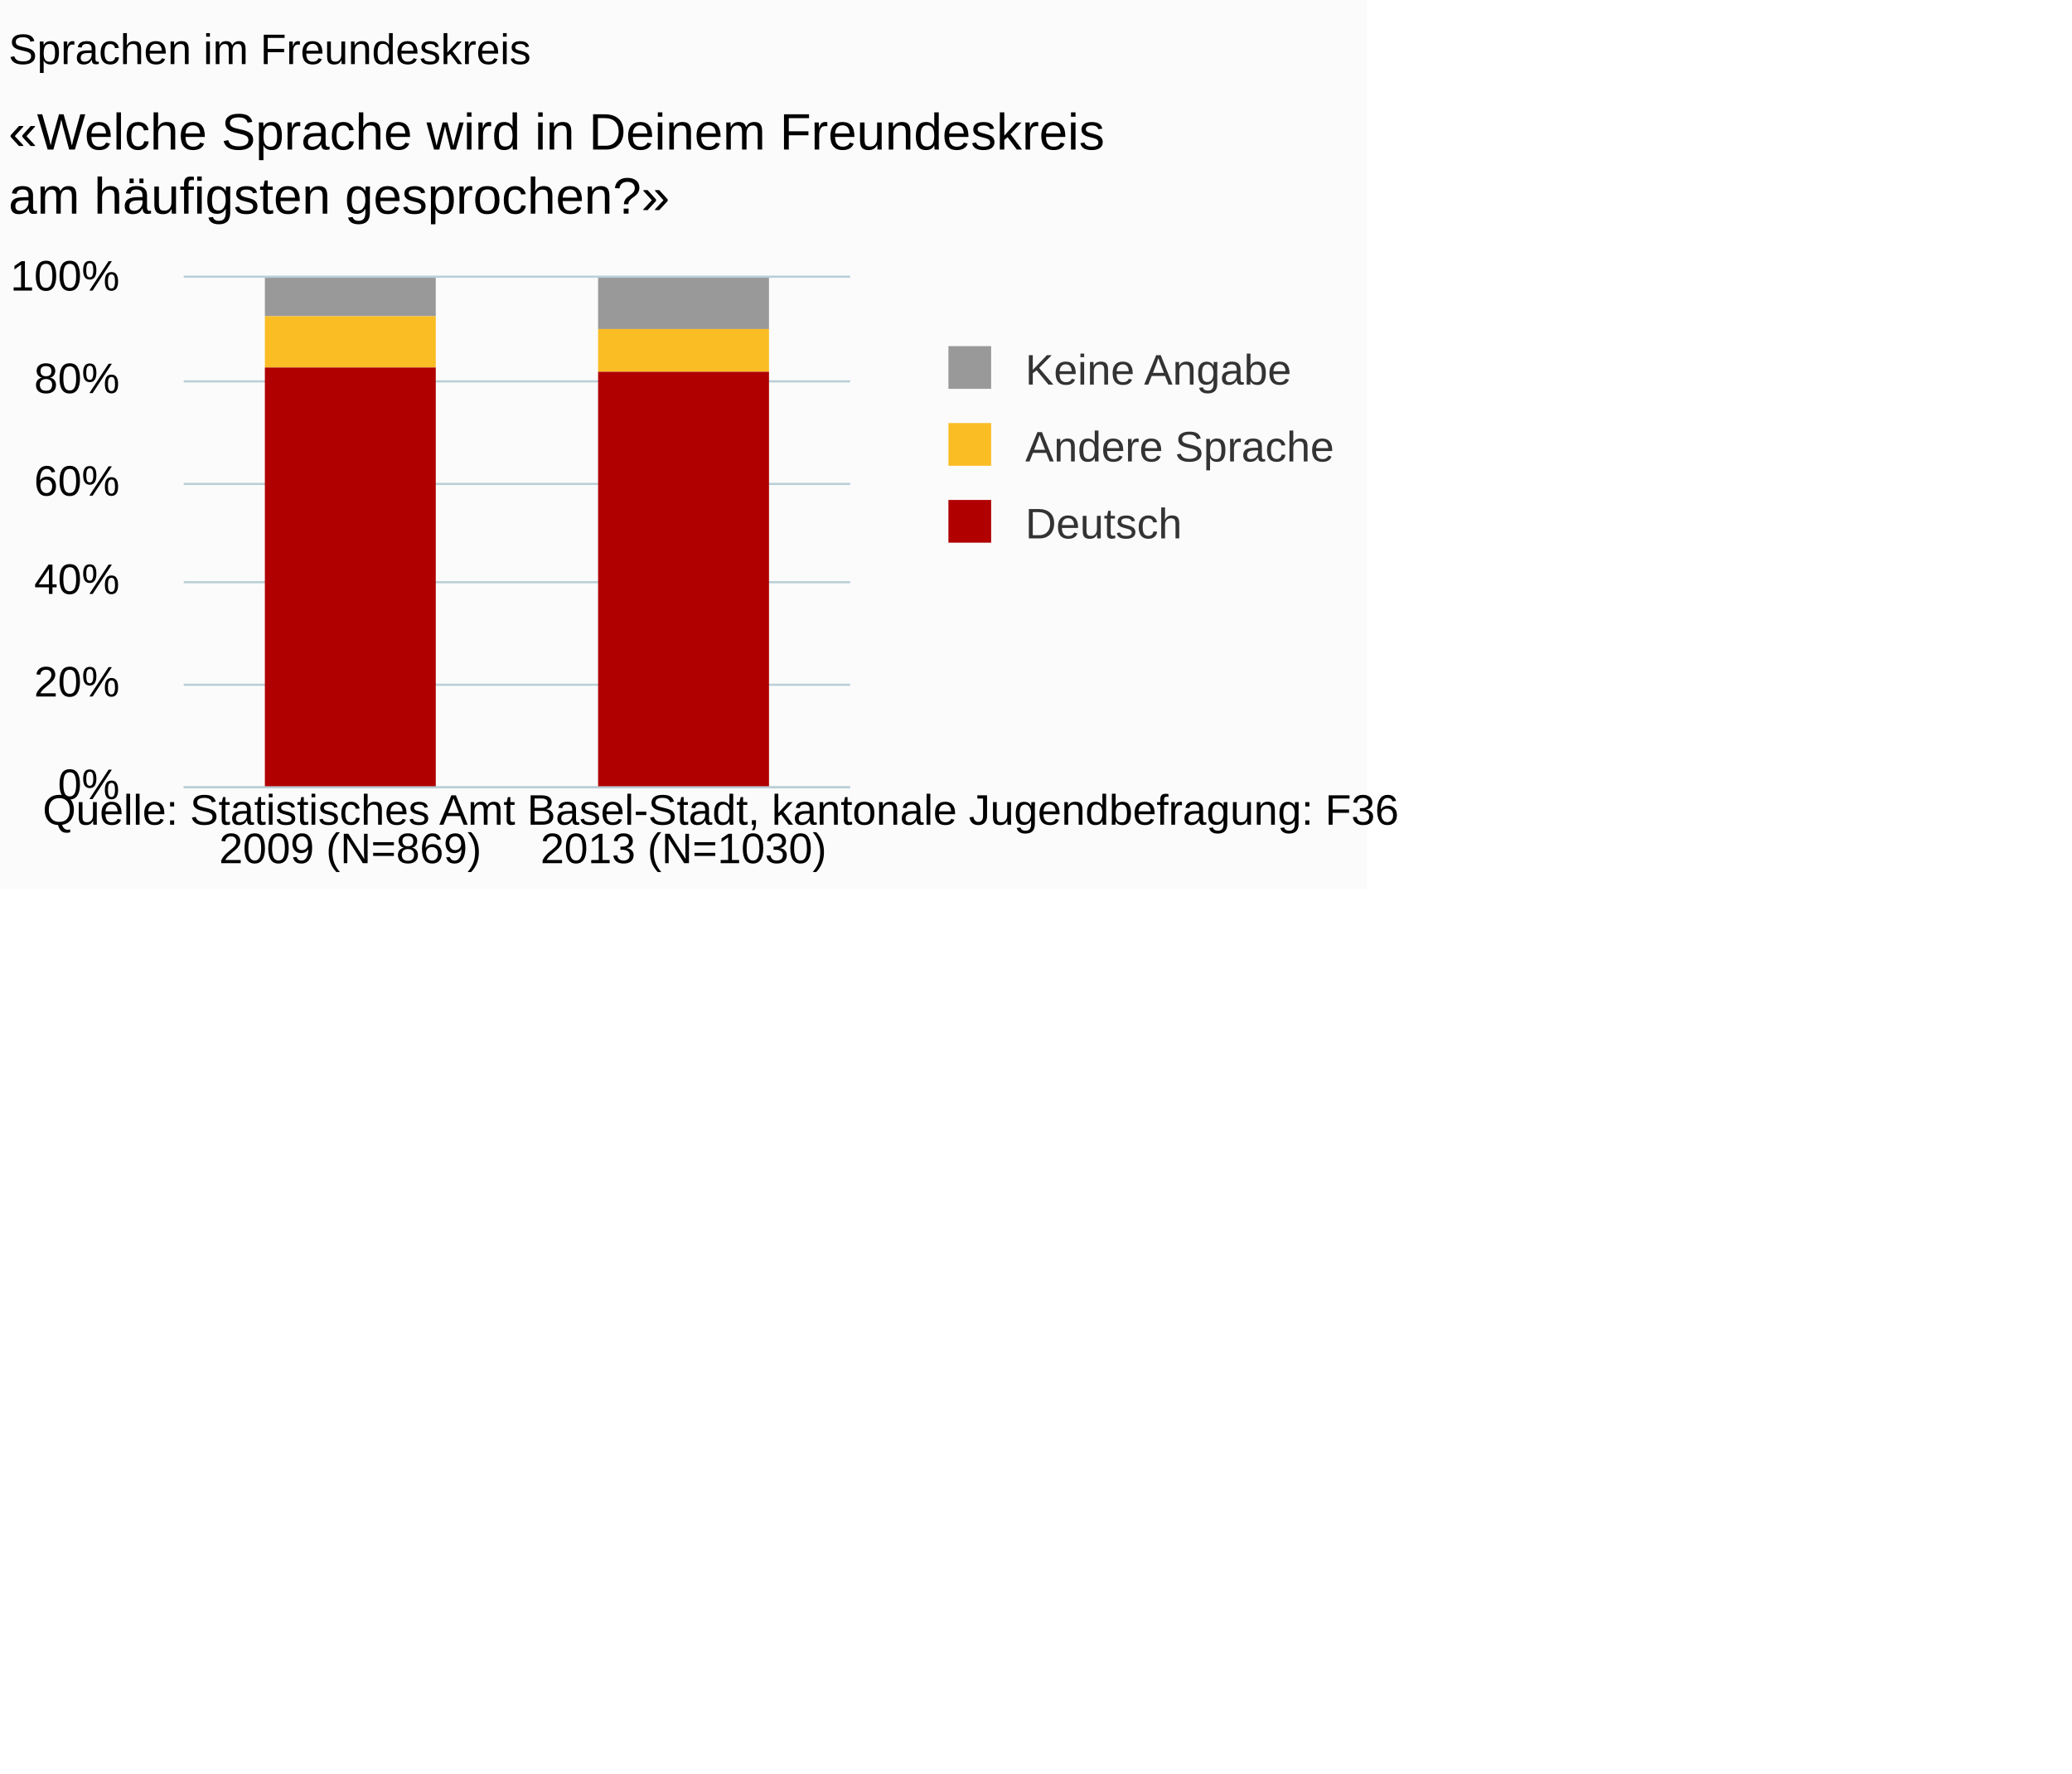
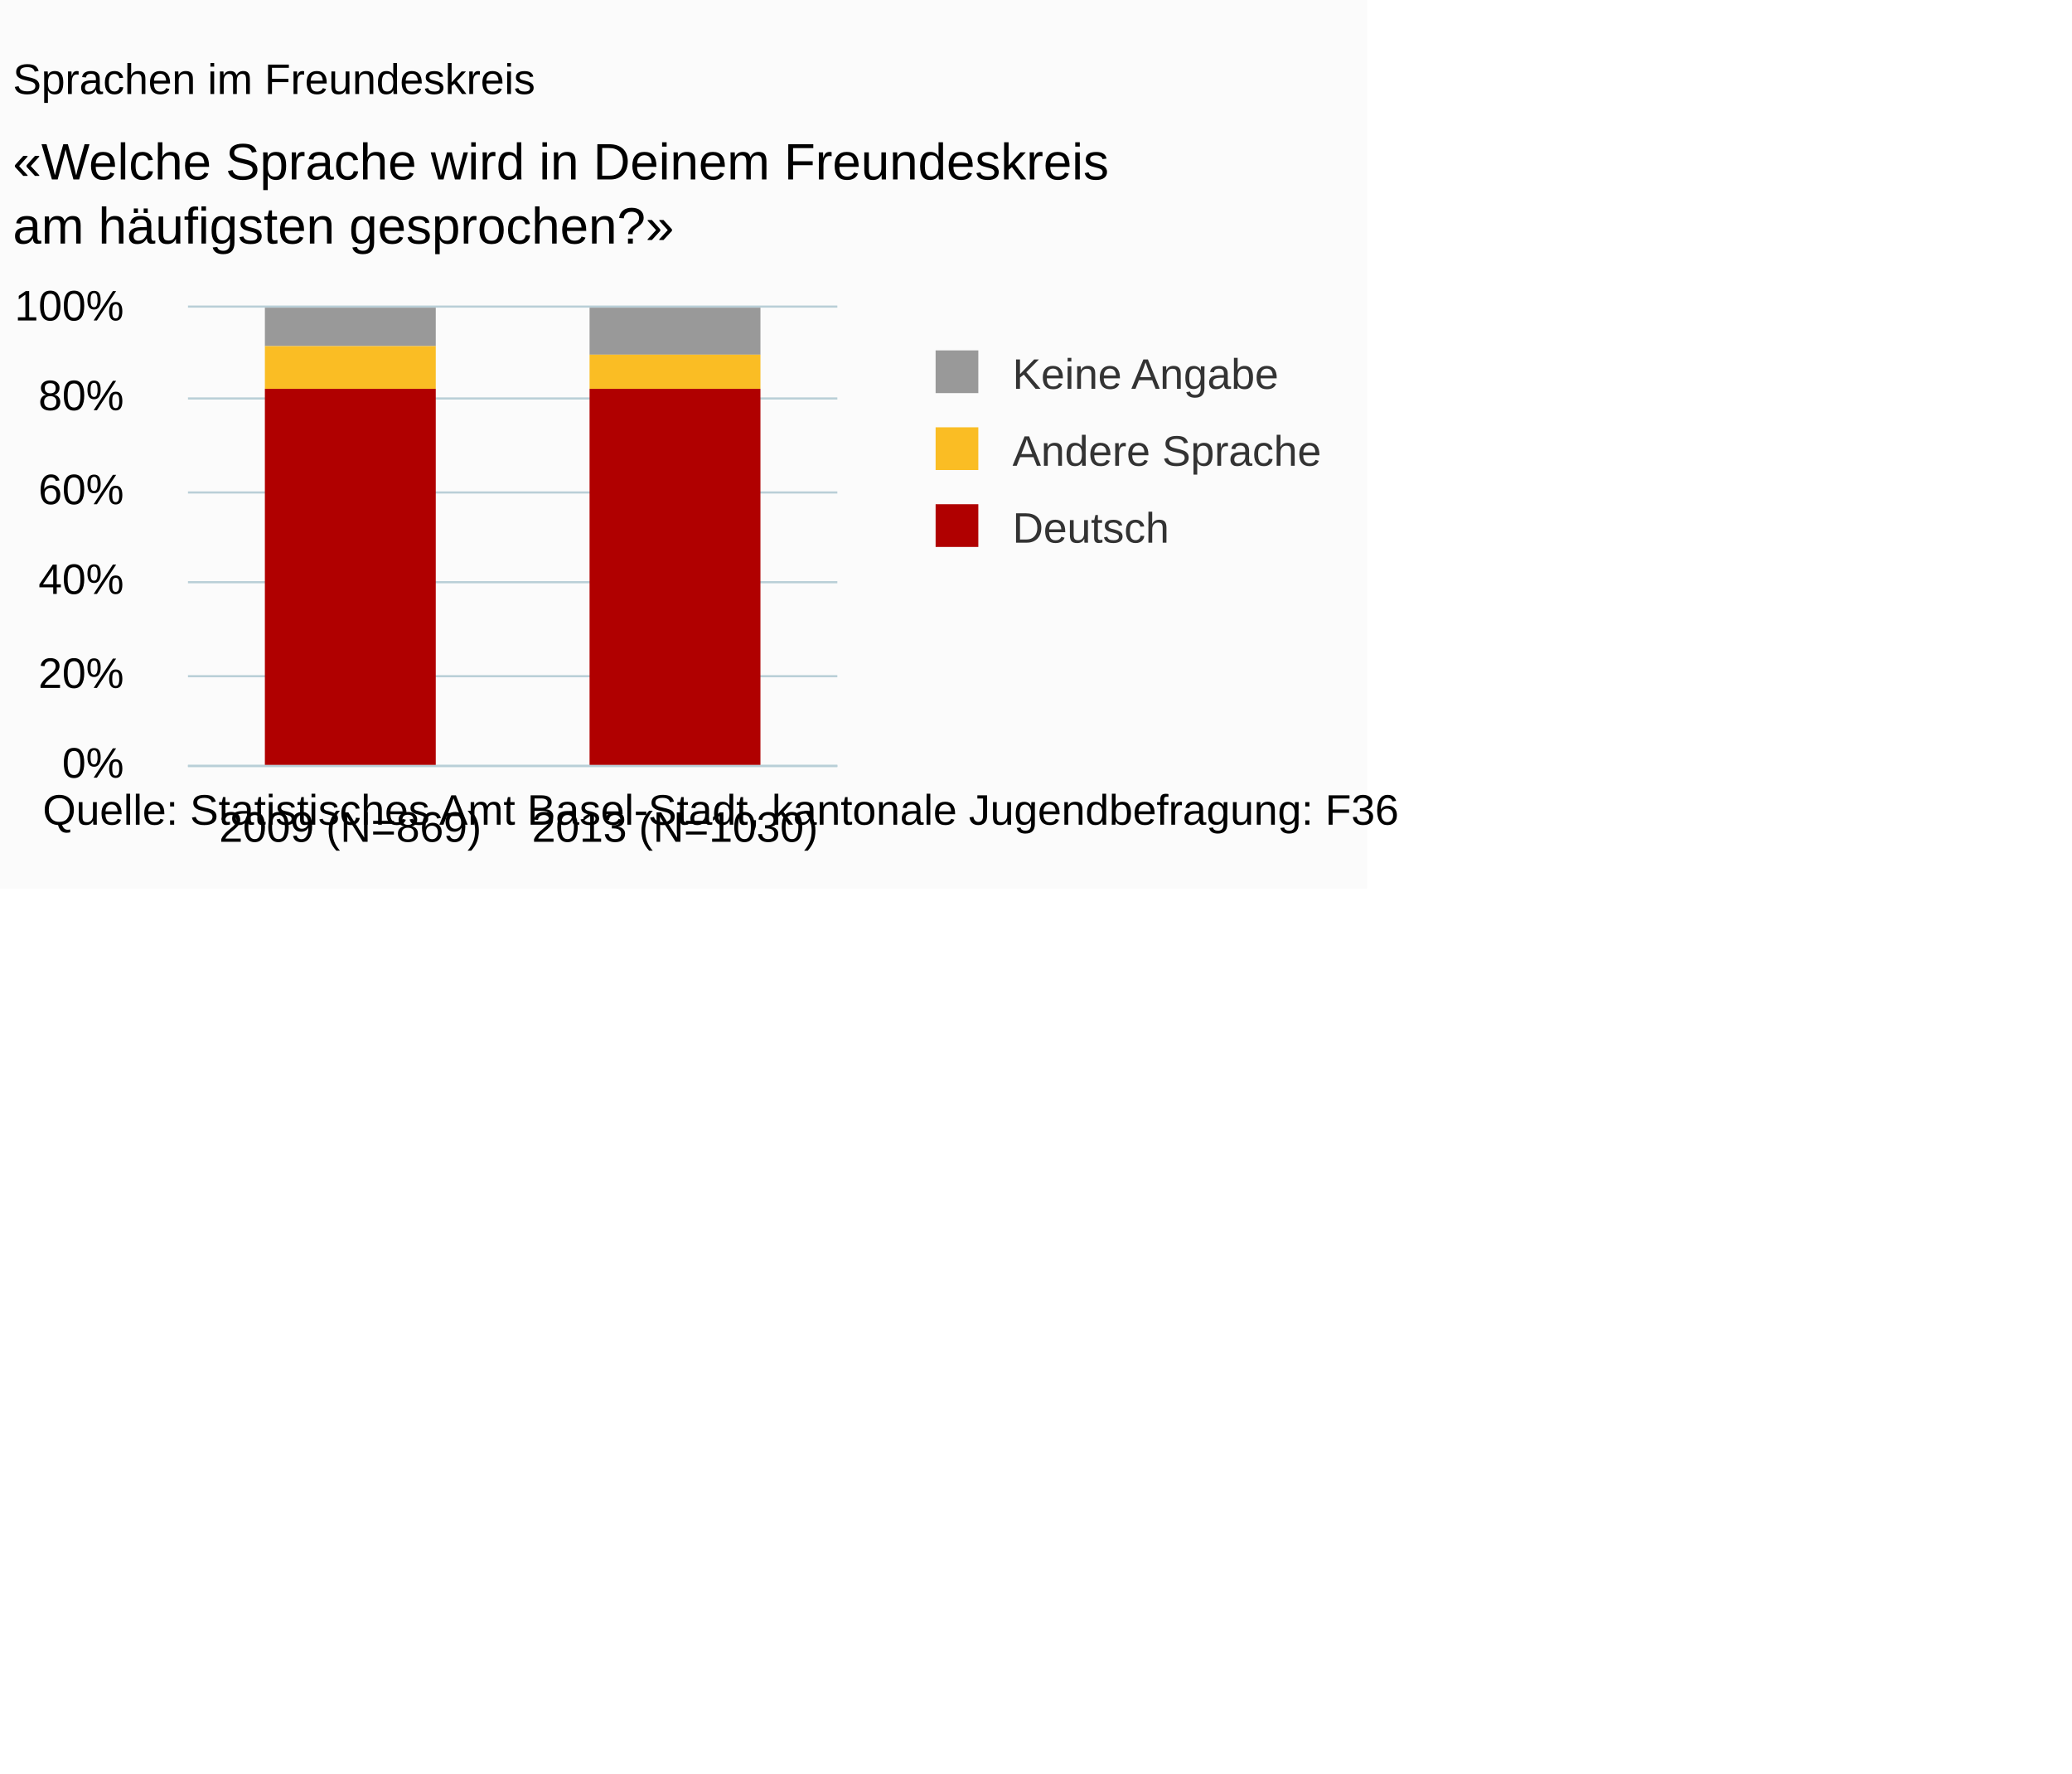
<svg xmlns="http://www.w3.org/2000/svg" version="1.1" class="highcharts-root" style="font-family:Arial;font-size:10px;" viewBox="0 0 485 415">
  <defs>
-     <clipPath id="highcharts-5cvz8xd-6">
-       <rect x="0" y="0" width="156" height="119" fill="none" />
+     <clipPath id="highcharts-wkx0m6b-6">
+       <rect x="0" y="0" width="152" height="107" fill="none" />
    </clipPath>
-     <clipPath id="highcharts-5cvz8xd-7">
-       <rect x="0" y="0" width="156" height="119" fill="none" />
+     <clipPath id="highcharts-wkx0m6b-7">
+       <rect x="0" y="0" width="152" height="107" fill="none" />
    </clipPath>
  </defs>
  <rect fill="#fbfbfb" class="highcharts-background" x="0" y="0" width="320" height="208" rx="0" ry="0" />
-   <rect fill="none" class="highcharts-plot-background" x="43" y="65" width="156" height="119" />
+   <rect fill="none" class="highcharts-plot-background" x="44" y="72" width="152" height="107" />
  <g class="highcharts-pane-group" />
  <g class="highcharts-grid highcharts-xaxis-grid ">
-     <path fill="none" class="highcharts-grid-line" d="M 120.5 65 L 120.5 184" opacity="1" />
-     <path fill="none" class="highcharts-grid-line" d="M 198.5 65 L 198.5 184" opacity="1" />
-     <path fill="none" class="highcharts-grid-line" d="M 42.5 65 L 42.5 184" opacity="1" />
+     <path fill="none" class="highcharts-grid-line" d="M 119.5 72 L 119.5 179" opacity="1" />
+     <path fill="none" class="highcharts-grid-line" d="M 195.5 72 L 195.5 179" opacity="1" />
+     <path fill="none" class="highcharts-grid-line" d="M 43.5 72 L 43.5 179" opacity="1" />
  </g>
  <g class="highcharts-grid highcharts-yaxis-grid ">
-     <path fill="none" stroke="#B9CFD7" stroke-width="0.5" class="highcharts-grid-line" d="M 43 184.25 L 199 184.25" opacity="1" />
-     <path fill="none" stroke="#B9CFD7" stroke-width="0.5" class="highcharts-grid-line" d="M 43 160.25 L 199 160.25" opacity="1" />
-     <path fill="none" stroke="#B9CFD7" stroke-width="0.5" class="highcharts-grid-line" d="M 43 136.25 L 199 136.25" opacity="1" />
-     <path fill="none" stroke="#B9CFD7" stroke-width="0.5" class="highcharts-grid-line" d="M 43 113.25 L 199 113.25" opacity="1" />
-     <path fill="none" stroke="#B9CFD7" stroke-width="0.5" class="highcharts-grid-line" d="M 43 89.25 L 199 89.25" opacity="1" />
-     <path fill="none" stroke="#B9CFD7" stroke-width="0.5" class="highcharts-grid-line" d="M 43 64.75 L 199 64.75" opacity="1" />
+     <path fill="none" stroke="#B9CFD7" stroke-width="0.5" class="highcharts-grid-line" d="M 44 179.25 L 196 179.25" opacity="1" />
+     <path fill="none" stroke="#B9CFD7" stroke-width="0.5" class="highcharts-grid-line" d="M 44 158.25 L 196 158.25" opacity="1" />
+     <path fill="none" stroke="#B9CFD7" stroke-width="0.5" class="highcharts-grid-line" d="M 44 136.25 L 196 136.25" opacity="1" />
+     <path fill="none" stroke="#B9CFD7" stroke-width="0.5" class="highcharts-grid-line" d="M 44 115.25 L 196 115.25" opacity="1" />
+     <path fill="none" stroke="#B9CFD7" stroke-width="0.5" class="highcharts-grid-line" d="M 44 93.25 L 196 93.25" opacity="1" />
+     <path fill="none" stroke="#B9CFD7" stroke-width="0.5" class="highcharts-grid-line" d="M 44 71.75 L 196 71.75" opacity="1" />
  </g>
-   <rect fill="none" class="highcharts-plot-border" x="43" y="65" width="156" height="119" />
+   <rect fill="none" class="highcharts-plot-border" x="44" y="72" width="152" height="107" />
  <g class="highcharts-axis highcharts-xaxis ">
-     <path fill="none" class="highcharts-axis-line" stroke="#B9CFD7" stroke-width="0.5" d="M 43 184.25 L 199 184.25" />
+     <path fill="none" class="highcharts-axis-line" stroke="#B9CFD7" stroke-width="0.5" d="M 44 179.25 L 196 179.25" />
  </g>
  <g class="highcharts-axis highcharts-yaxis ">
-     <path fill="none" class="highcharts-axis-line" d="M 43 65 L 43 184" />
+     <path fill="none" class="highcharts-axis-line" d="M 44 72 L 44 179" />
  </g>
  <g class="highcharts-series-group">
-     <g class="highcharts-series highcharts-series-0 highcharts-column-series " transform="translate(43,65) scale(1 1)" clip-path="url(#highcharts-5cvz8xd-7)">
-       <rect x="19" y="0" width="40" height="9" fill="#999999" class="highcharts-point" />
-       <rect x="97" y="0" width="40" height="12" fill="#999999" class="highcharts-point" />
+     <g class="highcharts-series highcharts-series-0 highcharts-column-series " transform="translate(44,72) scale(1 1)" clip-path="url(#highcharts-wkx0m6b-7)">
+       <rect x="18" y="0" width="40" height="9" fill="#999999" class="highcharts-point" />
+       <rect x="94" y="0" width="40" height="11" fill="#999999" class="highcharts-point" />
    </g>
-     <g class="highcharts-markers highcharts-series-0 highcharts-column-series " transform="translate(43,65) scale(1 1)" clip-path="none" />
-     <g class="highcharts-series highcharts-series-1 highcharts-column-series " transform="translate(43,65) scale(1 1)" clip-path="url(#highcharts-5cvz8xd-7)">
-       <rect x="19" y="9" width="40" height="12" fill="#FABD24" class="highcharts-point" />
-       <rect x="97" y="12" width="40" height="10" fill="#FABD24" class="highcharts-point" />
+     <g class="highcharts-markers highcharts-series-0 highcharts-column-series " transform="translate(44,72) scale(1 1)" clip-path="none" />
+     <g class="highcharts-series highcharts-series-1 highcharts-column-series " transform="translate(44,72) scale(1 1)" clip-path="url(#highcharts-wkx0m6b-7)">
+       <rect x="18" y="9" width="40" height="10" fill="#FABD24" class="highcharts-point" />
+       <rect x="94" y="11" width="40" height="8" fill="#FABD24" class="highcharts-point" />
    </g>
-     <g class="highcharts-markers highcharts-series-1 highcharts-column-series " transform="translate(43,65) scale(1 1)" clip-path="none" />
-     <g class="highcharts-series highcharts-series-2 highcharts-column-series " transform="translate(43,65) scale(1 1)" clip-path="url(#highcharts-5cvz8xd-7)">
-       <rect x="19" y="21" width="40" height="99" fill="#B00000" class="highcharts-point" />
-       <rect x="97" y="22" width="40" height="98" fill="#B00000" class="highcharts-point" />
+     <g class="highcharts-markers highcharts-series-1 highcharts-column-series " transform="translate(44,72) scale(1 1)" clip-path="none" />
+     <g class="highcharts-series highcharts-series-2 highcharts-column-series " transform="translate(44,72) scale(1 1)" clip-path="url(#highcharts-wkx0m6b-7)">
+       <rect x="18" y="19" width="40" height="89" fill="#B00000" class="highcharts-point" />
+       <rect x="94" y="19" width="40" height="89" fill="#B00000" class="highcharts-point" />
    </g>
-     <g class="highcharts-markers highcharts-series-2 highcharts-column-series " transform="translate(43,65) scale(1 1)" clip-path="none" />
+     <g class="highcharts-markers highcharts-series-2 highcharts-column-series " transform="translate(44,72) scale(1 1)" clip-path="none" />
  </g>
-   <text x="2" text-anchor="start" class="highcharts-title" style="color:#000000;font-size:10px;font-weight:normal;fill:#000000;" y="15">
+   <text x="3" text-anchor="start" class="highcharts-title" style="color:#000000;font-size:10px;font-weight:normal;fill:#000000;" y="22">
    <tspan>Sprachen im Freundeskreis</tspan>
  </text>
-   <text x="2" text-anchor="start" class="highcharts-subtitle" style="color:#000000;font-size:12px;fill:#000000;" y="35">
+   <text x="3" text-anchor="start" class="highcharts-subtitle" style="color:#000000;font-size:12px;fill:#000000;" y="42">
    <tspan>«Welche Sprache wird in Deinem Freundeskreis</tspan>
-     <tspan dy="15" x="2">am häufigsten gesprochen?»</tspan>
+     <tspan dy="15" x="3">am häufigsten gesprochen?»</tspan>
  </text>
-   <g class="highcharts-legend" transform="translate(211,74)">
+   <g class="highcharts-legend" transform="translate(208,75)">
    <rect fill="none" class="highcharts-legend-box" rx="0" ry="0" x="0" y="0" width="109" height="65" visibility="visible" />
    <g>
      <g>
        <g class="highcharts-legend-item highcharts-column-series highcharts-color-undefined highcharts-series-0" transform="translate(8,3)">
          <text x="21" style="color:#333333;font-size:10px;font-weight:normal;cursor:pointer;font-family:Arial;fill:#333333;" text-anchor="start" y="13">
            <tspan>Keine Angabe</tspan>
          </text>
          <rect x="3" y="4" width="10" height="10" fill="#999999" class="highcharts-point" />
        </g>
        <g class="highcharts-legend-item highcharts-column-series highcharts-color-undefined highcharts-series-1" transform="translate(8,21)">
          <text x="21" y="13" style="color:#333333;font-size:10px;font-weight:normal;cursor:pointer;font-family:Arial;fill:#333333;" text-anchor="start">
            <tspan>Andere Sprache</tspan>
          </text>
          <rect x="3" y="4" width="10" height="10" fill="#FABD24" class="highcharts-point" />
        </g>
        <g class="highcharts-legend-item highcharts-column-series highcharts-color-undefined highcharts-series-2" transform="translate(8,39)">
          <text x="21" y="13" style="color:#333333;font-size:10px;font-weight:normal;cursor:pointer;font-family:Arial;fill:#333333;" text-anchor="start">
            <tspan>Deutsch</tspan>
          </text>
          <rect x="3" y="4" width="10" height="10" fill="#B00000" class="highcharts-point" />
        </g>
      </g>
    </g>
  </g>
  <g class="highcharts-axis-labels highcharts-xaxis-labels ">
-     <text x="82" style="color:#000000;cursor:default;font-size:10px;white-space:nowrap;fill:#000000;" text-anchor="middle" transform="translate(0,0)" y="202" opacity="1">
+     <text x="82" style="color:#000000;cursor:default;font-size:10px;white-space:nowrap;fill:#000000;" text-anchor="middle" transform="translate(0,0)" y="197" opacity="1">
      <tspan>2009 (N=869)</tspan>
    </text>
-     <text x="160" style="color:#000000;cursor:default;font-size:10px;white-space:nowrap;fill:#000000;" text-anchor="middle" transform="translate(0,0)" y="202" opacity="1">
+     <text x="158" style="color:#000000;cursor:default;font-size:10px;white-space:nowrap;fill:#000000;" text-anchor="middle" transform="translate(0,0)" y="197" opacity="1">
      <tspan>2013 (N=1030)</tspan>
    </text>
  </g>
  <g class="highcharts-axis-labels highcharts-yaxis-labels ">
-     <text x="28" style="color:#000000;cursor:default;font-size:10px;fill:#000000;" text-anchor="end" transform="translate(0,0)" y="187" opacity="1">0%</text>
-     <text x="28" style="color:#000000;cursor:default;font-size:10px;fill:#000000;" text-anchor="end" transform="translate(0,0)" y="163" opacity="1">20%</text>
-     <text x="28" style="color:#000000;cursor:default;font-size:10px;fill:#000000;" text-anchor="end" transform="translate(0,0)" y="139" opacity="1">40%</text>
-     <text x="28" style="color:#000000;cursor:default;font-size:10px;fill:#000000;" text-anchor="end" transform="translate(0,0)" y="116" opacity="1">60%</text>
-     <text x="28" style="color:#000000;cursor:default;font-size:10px;fill:#000000;" text-anchor="end" transform="translate(0,0)" y="92" opacity="1">80%</text>
-     <text x="28" style="color:#000000;cursor:default;font-size:10px;fill:#000000;" text-anchor="end" transform="translate(0,0)" y="68" opacity="1">100%</text>
+     <text x="29" style="color:#000000;cursor:default;font-size:10px;fill:#000000;" text-anchor="end" transform="translate(0,0)" y="182" opacity="1">0%</text>
+     <text x="29" style="color:#000000;cursor:default;font-size:10px;fill:#000000;" text-anchor="end" transform="translate(0,0)" y="161" opacity="1">20%</text>
+     <text x="29" style="color:#000000;cursor:default;font-size:10px;fill:#000000;" text-anchor="end" transform="translate(0,0)" y="139" opacity="1">40%</text>
+     <text x="29" style="color:#000000;cursor:default;font-size:10px;fill:#000000;" text-anchor="end" transform="translate(0,0)" y="118" opacity="1">60%</text>
+     <text x="29" style="color:#000000;cursor:default;font-size:10px;fill:#000000;" text-anchor="end" transform="translate(0,0)" y="96" opacity="1">80%</text>
+     <text x="29" style="color:#000000;cursor:default;font-size:10px;fill:#000000;" text-anchor="end" transform="translate(0,0)" y="75" opacity="1">100%</text>
  </g>
  <text x="10" class="highcharts-credits" text-anchor="start" style="cursor:default;color:#000000;font-size:10px;fill:#000000;" y="193">
    <tspan>Quelle: Statistisches Amt Basel-Stadt, kantonale Jugendbefragung: F36</tspan>
  </text>
</svg>
